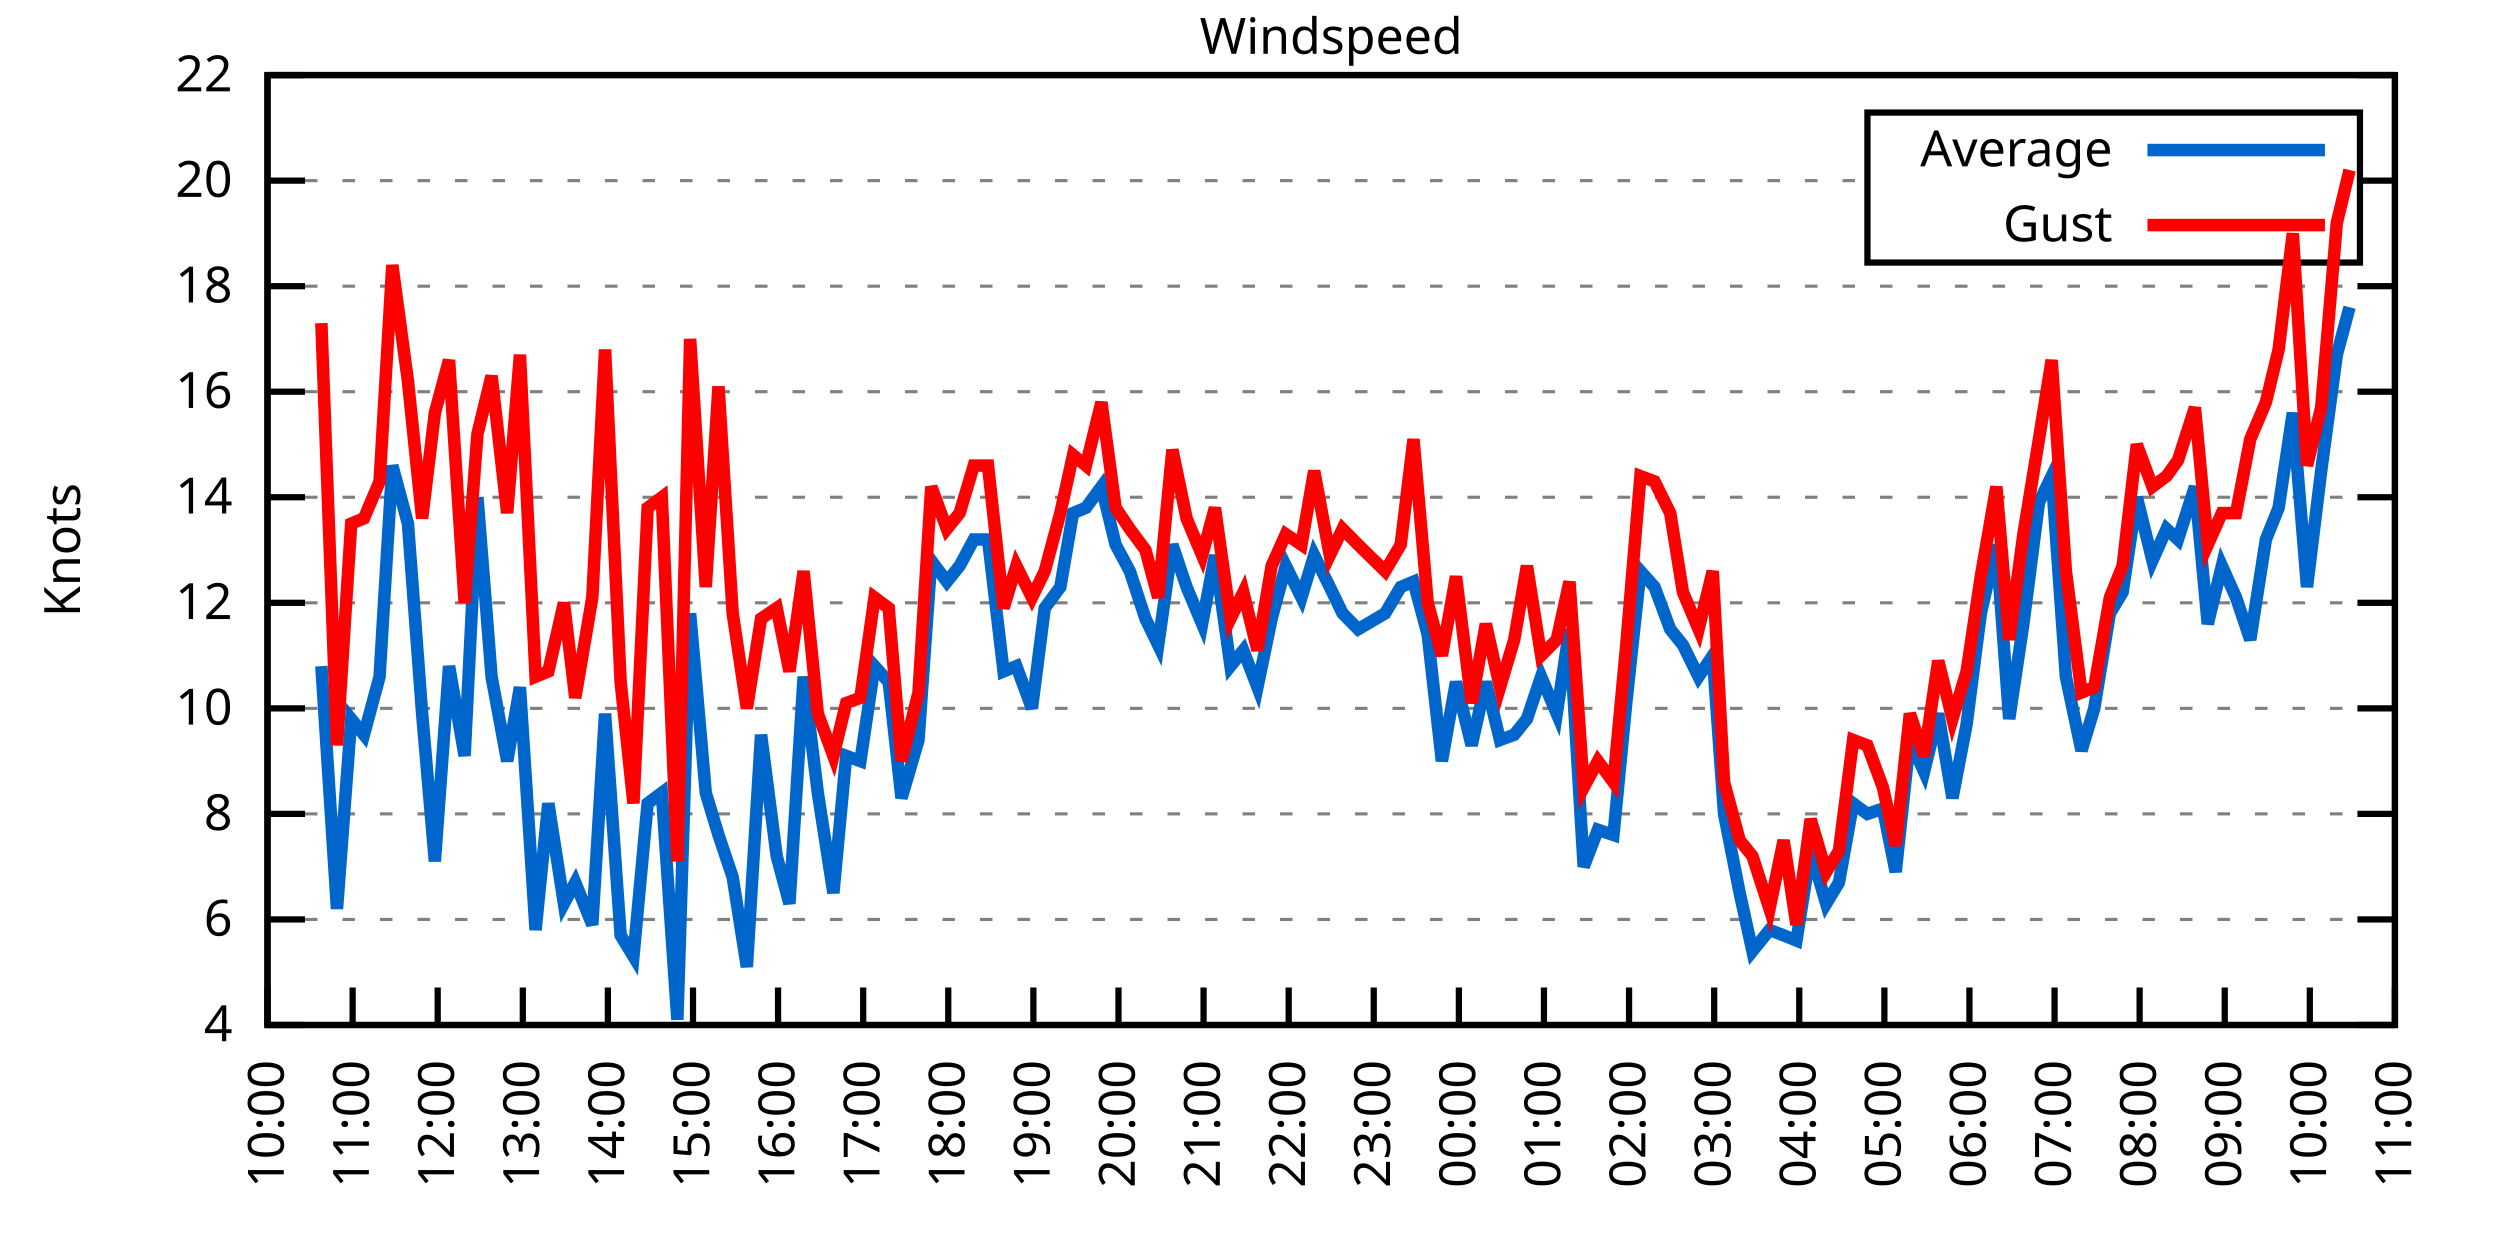
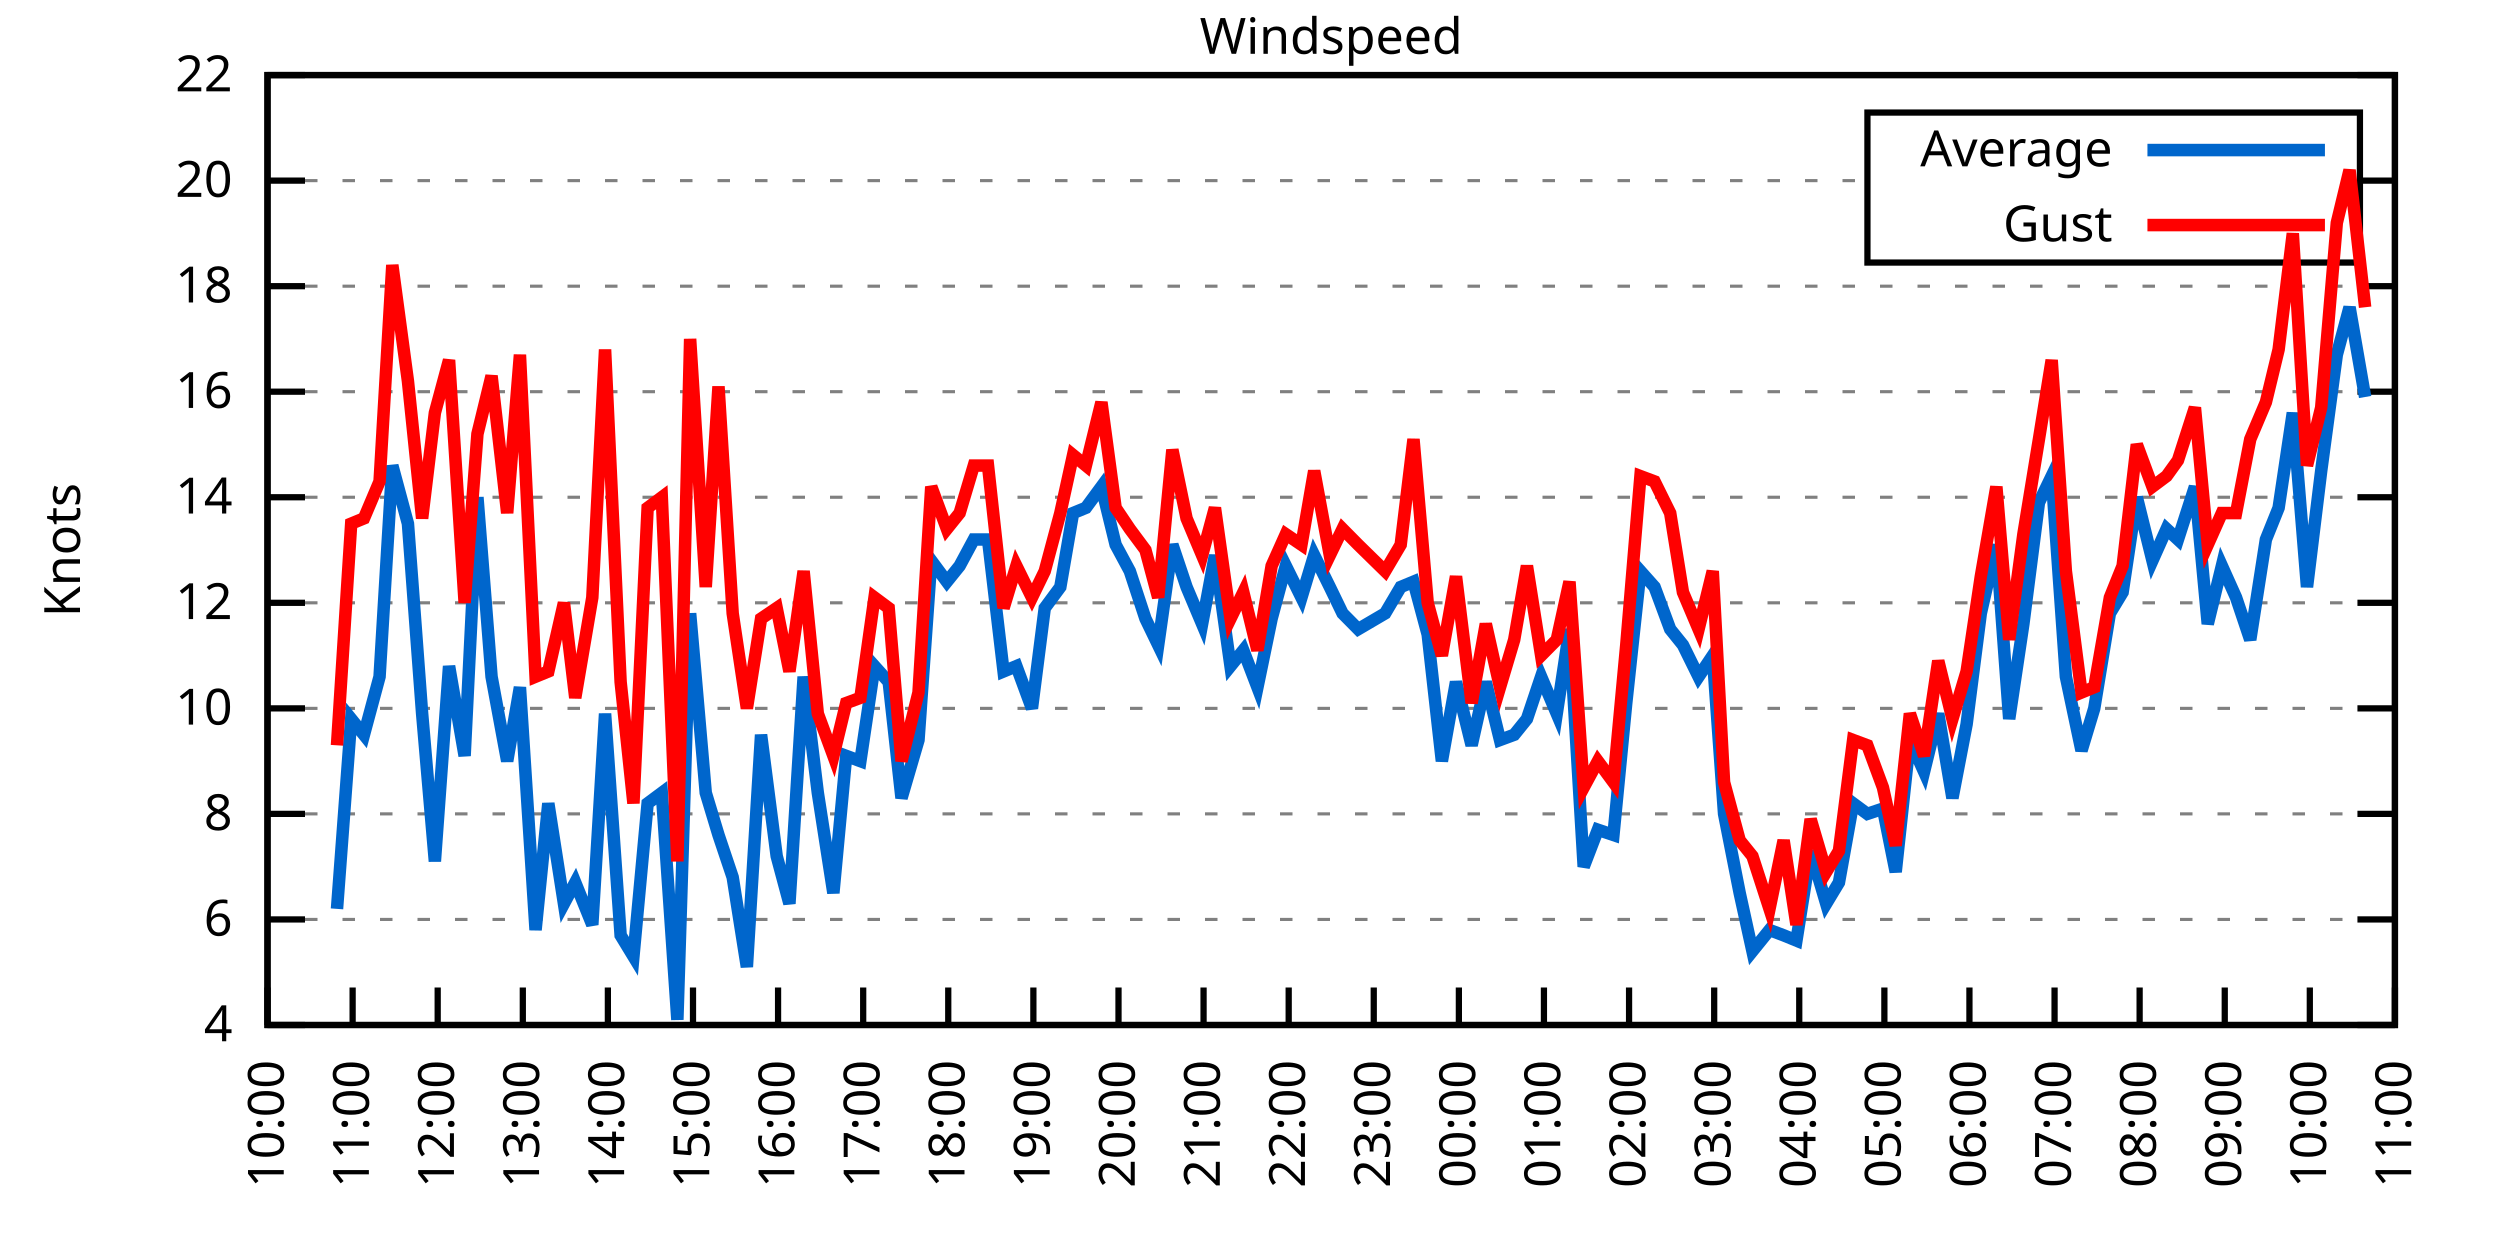
<svg xmlns="http://www.w3.org/2000/svg" xmlns:xlink="http://www.w3.org/1999/xlink" width="400" height="200" viewBox="0 0 400 200">
  <g id="gnuplot_canvas">
    <rect x="0" y="0" width="400" height="200" fill="none" />
    <defs>
      <circle id="gpDot" r="0.5" stroke-width="0.5" stroke="currentColor" />
      <path id="gpPt0" stroke-width="0.333" stroke="currentColor" d="M-1,0 h2 M0,-1 v2" />
      <path id="gpPt1" stroke-width="0.333" stroke="currentColor" d="M-1,-1 L1,1 M1,-1 L-1,1" />
      <path id="gpPt2" stroke-width="0.333" stroke="currentColor" d="M-1,0 L1,0 M0,-1 L0,1 M-1,-1 L1,1 M-1,1 L1,-1" />
      <rect id="gpPt3" stroke-width="0.333" stroke="currentColor" x="-1" y="-1" width="2" height="2" />
      <rect id="gpPt4" stroke-width="0.333" stroke="currentColor" fill="currentColor" x="-1" y="-1" width="2" height="2" />
      <circle id="gpPt5" stroke-width="0.333" stroke="currentColor" cx="0" cy="0" r="1" />
      <use xlink:href="#gpPt5" id="gpPt6" fill="currentColor" stroke="none" />
      <path id="gpPt7" stroke-width="0.333" stroke="currentColor" d="M0,-1.33 L-1.33,0.67 L1.33,0.67 z" />
      <use xlink:href="#gpPt7" id="gpPt8" fill="currentColor" stroke="none" />
      <use xlink:href="#gpPt7" id="gpPt9" stroke="currentColor" transform="rotate(180)" />
      <use xlink:href="#gpPt9" id="gpPt10" fill="currentColor" stroke="none" />
      <use xlink:href="#gpPt3" id="gpPt11" stroke="currentColor" transform="rotate(45)" />
      <use xlink:href="#gpPt11" id="gpPt12" fill="currentColor" stroke="none" />
      <path id="gpPt13" stroke-width="0.333" stroke="currentColor" d="M0,1.330 L1.265,0.411 L0.782,-1.067 L-0.782,-1.076 L-1.265,0.411 z" />
      <use xlink:href="#gpPt13" id="gpPt14" fill="currentColor" stroke="none" />
      <filter id="textbox" filterUnits="objectBoundingBox" x="0" y="0" height="1" width="1">
        <feFlood flood-color="white" flood-opacity="1" result="bgnd" />
        <feComposite in="SourceGraphic" in2="bgnd" operator="atop" />
      </filter>
      <filter id="greybox" filterUnits="objectBoundingBox" x="0" y="0" height="1" width="1">
        <feFlood flood-color="lightgrey" flood-opacity="1" result="grey" />
        <feComposite in="SourceGraphic" in2="grey" operator="atop" />
      </filter>
    </defs>
    <g fill="none" color="white" stroke="currentColor" stroke-width="1.00" stroke-linecap="butt" stroke-linejoin="miter">
</g>
    <g fill="none" color="black" stroke="currentColor" stroke-width="1.00" stroke-linecap="butt" stroke-linejoin="miter">
      <g stroke="none" shape-rendering="crispEdges">
        <polygon fill="rgb(255, 255, 255)" points="42.80,164.00 383.18,164.00 383.18,12.02 42.80,12.02 " />
      </g>
    </g>
    <g fill="none" color="black" stroke="currentColor" stroke-width="1.00" stroke-linecap="butt" stroke-linejoin="miter">
</g>
    <g fill="none" color="black" stroke="black" stroke-width="0.50" stroke-linecap="butt" stroke-linejoin="miter">
</g>
    <g fill="none" color="gray" stroke="currentColor" stroke-width="0.50" stroke-linecap="butt" stroke-linejoin="miter">
      <path stroke="gray" stroke-dasharray="2,4" class="gridline" d="M42.80,164.00 L383.19,164.00  " />
    </g>
    <g fill="none" color="gray" stroke="gray" stroke-width="1.00" stroke-linecap="butt" stroke-linejoin="miter">
</g>
    <g fill="none" color="black" stroke="currentColor" stroke-width="1.00" stroke-linecap="butt" stroke-linejoin="miter">
      <path stroke="black" d="M42.80,164.00 L48.80,164.00 M383.19,164.00 L377.19,164.00  " />
      <g transform="translate(37.20,166.60)" stroke="none" fill="black" font-family="Sans" font-size="8.00" text-anchor="end">
        <text>
          <tspan font-family="Sans"> 4</tspan>
        </text>
      </g>
    </g>
    <g fill="none" color="black" stroke="currentColor" stroke-width="1.00" stroke-linecap="butt" stroke-linejoin="miter">
</g>
    <g fill="none" color="black" stroke="black" stroke-width="0.50" stroke-linecap="butt" stroke-linejoin="miter">
</g>
    <g fill="none" color="gray" stroke="currentColor" stroke-width="0.50" stroke-linecap="butt" stroke-linejoin="miter">
      <path stroke="gray" stroke-dasharray="2,4" class="gridline" d="M42.80,147.11 L383.19,147.11  " />
    </g>
    <g fill="none" color="gray" stroke="gray" stroke-width="1.00" stroke-linecap="butt" stroke-linejoin="miter">
</g>
    <g fill="none" color="black" stroke="currentColor" stroke-width="1.00" stroke-linecap="butt" stroke-linejoin="miter">
      <path stroke="black" d="M42.80,147.11 L48.80,147.11 M383.19,147.11 L377.19,147.11  " />
      <g transform="translate(37.20,149.71)" stroke="none" fill="black" font-family="Sans" font-size="8.00" text-anchor="end">
        <text>
          <tspan font-family="Sans"> 6</tspan>
        </text>
      </g>
    </g>
    <g fill="none" color="black" stroke="currentColor" stroke-width="1.00" stroke-linecap="butt" stroke-linejoin="miter">
</g>
    <g fill="none" color="black" stroke="black" stroke-width="0.50" stroke-linecap="butt" stroke-linejoin="miter">
</g>
    <g fill="none" color="gray" stroke="currentColor" stroke-width="0.50" stroke-linecap="butt" stroke-linejoin="miter">
      <path stroke="gray" stroke-dasharray="2,4" class="gridline" d="M42.80,130.22 L383.19,130.22  " />
    </g>
    <g fill="none" color="gray" stroke="gray" stroke-width="1.00" stroke-linecap="butt" stroke-linejoin="miter">
</g>
    <g fill="none" color="black" stroke="currentColor" stroke-width="1.00" stroke-linecap="butt" stroke-linejoin="miter">
      <path stroke="black" d="M42.80,130.22 L48.80,130.22 M383.19,130.22 L377.19,130.22  " />
      <g transform="translate(37.20,132.82)" stroke="none" fill="black" font-family="Sans" font-size="8.00" text-anchor="end">
        <text>
          <tspan font-family="Sans"> 8</tspan>
        </text>
      </g>
    </g>
    <g fill="none" color="black" stroke="currentColor" stroke-width="1.00" stroke-linecap="butt" stroke-linejoin="miter">
</g>
    <g fill="none" color="black" stroke="black" stroke-width="0.50" stroke-linecap="butt" stroke-linejoin="miter">
</g>
    <g fill="none" color="gray" stroke="currentColor" stroke-width="0.50" stroke-linecap="butt" stroke-linejoin="miter">
      <path stroke="gray" stroke-dasharray="2,4" class="gridline" d="M42.80,113.34 L383.19,113.34  " />
    </g>
    <g fill="none" color="gray" stroke="gray" stroke-width="1.00" stroke-linecap="butt" stroke-linejoin="miter">
</g>
    <g fill="none" color="black" stroke="currentColor" stroke-width="1.00" stroke-linecap="butt" stroke-linejoin="miter">
      <path stroke="black" d="M42.80,113.34 L48.80,113.34 M383.19,113.34 L377.19,113.34  " />
      <g transform="translate(37.20,115.94)" stroke="none" fill="black" font-family="Sans" font-size="8.00" text-anchor="end">
        <text>
          <tspan font-family="Sans"> 10</tspan>
        </text>
      </g>
    </g>
    <g fill="none" color="black" stroke="currentColor" stroke-width="1.00" stroke-linecap="butt" stroke-linejoin="miter">
</g>
    <g fill="none" color="black" stroke="black" stroke-width="0.50" stroke-linecap="butt" stroke-linejoin="miter">
</g>
    <g fill="none" color="gray" stroke="currentColor" stroke-width="0.50" stroke-linecap="butt" stroke-linejoin="miter">
      <path stroke="gray" stroke-dasharray="2,4" class="gridline" d="M42.80,96.45 L383.19,96.45  " />
    </g>
    <g fill="none" color="gray" stroke="gray" stroke-width="1.00" stroke-linecap="butt" stroke-linejoin="miter">
</g>
    <g fill="none" color="black" stroke="currentColor" stroke-width="1.00" stroke-linecap="butt" stroke-linejoin="miter">
      <path stroke="black" d="M42.80,96.45 L48.80,96.45 M383.19,96.45 L377.19,96.45  " />
      <g transform="translate(37.20,99.05)" stroke="none" fill="black" font-family="Sans" font-size="8.00" text-anchor="end">
        <text>
          <tspan font-family="Sans"> 12</tspan>
        </text>
      </g>
    </g>
    <g fill="none" color="black" stroke="currentColor" stroke-width="1.00" stroke-linecap="butt" stroke-linejoin="miter">
</g>
    <g fill="none" color="black" stroke="black" stroke-width="0.50" stroke-linecap="butt" stroke-linejoin="miter">
</g>
    <g fill="none" color="gray" stroke="currentColor" stroke-width="0.50" stroke-linecap="butt" stroke-linejoin="miter">
      <path stroke="gray" stroke-dasharray="2,4" class="gridline" d="M42.80,79.56 L383.19,79.56  " />
    </g>
    <g fill="none" color="gray" stroke="gray" stroke-width="1.00" stroke-linecap="butt" stroke-linejoin="miter">
</g>
    <g fill="none" color="black" stroke="currentColor" stroke-width="1.00" stroke-linecap="butt" stroke-linejoin="miter">
      <path stroke="black" d="M42.80,79.56 L48.80,79.56 M383.19,79.56 L377.19,79.56  " />
      <g transform="translate(37.20,82.16)" stroke="none" fill="black" font-family="Sans" font-size="8.00" text-anchor="end">
        <text>
          <tspan font-family="Sans"> 14</tspan>
        </text>
      </g>
    </g>
    <g fill="none" color="black" stroke="currentColor" stroke-width="1.00" stroke-linecap="butt" stroke-linejoin="miter">
</g>
    <g fill="none" color="black" stroke="black" stroke-width="0.50" stroke-linecap="butt" stroke-linejoin="miter">
</g>
    <g fill="none" color="gray" stroke="currentColor" stroke-width="0.50" stroke-linecap="butt" stroke-linejoin="miter">
      <path stroke="gray" stroke-dasharray="2,4" class="gridline" d="M42.80,62.67 L383.19,62.67  " />
    </g>
    <g fill="none" color="gray" stroke="gray" stroke-width="1.00" stroke-linecap="butt" stroke-linejoin="miter">
</g>
    <g fill="none" color="black" stroke="currentColor" stroke-width="1.00" stroke-linecap="butt" stroke-linejoin="miter">
      <path stroke="black" d="M42.80,62.67 L48.80,62.67 M383.19,62.67 L377.19,62.67  " />
      <g transform="translate(37.20,65.27)" stroke="none" fill="black" font-family="Sans" font-size="8.00" text-anchor="end">
        <text>
          <tspan font-family="Sans"> 16</tspan>
        </text>
      </g>
    </g>
    <g fill="none" color="black" stroke="currentColor" stroke-width="1.00" stroke-linecap="butt" stroke-linejoin="miter">
</g>
    <g fill="none" color="black" stroke="black" stroke-width="0.50" stroke-linecap="butt" stroke-linejoin="miter">
</g>
    <g fill="none" color="gray" stroke="currentColor" stroke-width="0.50" stroke-linecap="butt" stroke-linejoin="miter">
      <path stroke="gray" stroke-dasharray="2,4" class="gridline" d="M42.80,45.79 L383.19,45.79  " />
    </g>
    <g fill="none" color="gray" stroke="gray" stroke-width="1.00" stroke-linecap="butt" stroke-linejoin="miter">
</g>
    <g fill="none" color="black" stroke="currentColor" stroke-width="1.00" stroke-linecap="butt" stroke-linejoin="miter">
      <path stroke="black" d="M42.80,45.79 L48.80,45.79 M383.19,45.79 L377.19,45.79  " />
      <g transform="translate(37.20,48.39)" stroke="none" fill="black" font-family="Sans" font-size="8.00" text-anchor="end">
        <text>
          <tspan font-family="Sans"> 18</tspan>
        </text>
      </g>
    </g>
    <g fill="none" color="black" stroke="currentColor" stroke-width="1.00" stroke-linecap="butt" stroke-linejoin="miter">
</g>
    <g fill="none" color="black" stroke="black" stroke-width="0.50" stroke-linecap="butt" stroke-linejoin="miter">
</g>
    <g fill="none" color="gray" stroke="currentColor" stroke-width="0.50" stroke-linecap="butt" stroke-linejoin="miter">
      <path stroke="gray" stroke-dasharray="2,4" class="gridline" d="M42.80,28.90 L298.79,28.90 M377.59,28.90 L383.19,28.90  " />
    </g>
    <g fill="none" color="gray" stroke="gray" stroke-width="1.00" stroke-linecap="butt" stroke-linejoin="miter">
</g>
    <g fill="none" color="black" stroke="currentColor" stroke-width="1.00" stroke-linecap="butt" stroke-linejoin="miter">
      <path stroke="black" d="M42.80,28.90 L48.80,28.90 M383.19,28.90 L377.19,28.90  " />
      <g transform="translate(37.20,31.50)" stroke="none" fill="black" font-family="Sans" font-size="8.00" text-anchor="end">
        <text>
          <tspan font-family="Sans"> 20</tspan>
        </text>
      </g>
    </g>
    <g fill="none" color="black" stroke="currentColor" stroke-width="1.00" stroke-linecap="butt" stroke-linejoin="miter">
</g>
    <g fill="none" color="black" stroke="black" stroke-width="0.50" stroke-linecap="butt" stroke-linejoin="miter">
</g>
    <g fill="none" color="gray" stroke="currentColor" stroke-width="0.50" stroke-linecap="butt" stroke-linejoin="miter">
      <path stroke="gray" stroke-dasharray="2,4" class="gridline" d="M42.80,12.01 L383.19,12.01  " />
    </g>
    <g fill="none" color="gray" stroke="gray" stroke-width="1.00" stroke-linecap="butt" stroke-linejoin="miter">
</g>
    <g fill="none" color="black" stroke="currentColor" stroke-width="1.00" stroke-linecap="butt" stroke-linejoin="miter">
      <path stroke="black" d="M42.80,12.01 L48.80,12.01 M383.19,12.01 L377.19,12.01  " />
      <g transform="translate(37.20,14.61)" stroke="none" fill="black" font-family="Sans" font-size="8.00" text-anchor="end">
        <text>
          <tspan font-family="Sans"> 22</tspan>
        </text>
      </g>
    </g>
    <g fill="none" color="black" stroke="currentColor" stroke-width="1.00" stroke-linecap="butt" stroke-linejoin="miter">
      <path stroke="black" d="M42.80,164.00 L42.80,158.00  " />
      <g transform="translate(45.40,169.60) rotate(270.00)" stroke="none" fill="black" font-family="Sans" font-size="8.00" text-anchor="end">
        <text>
          <tspan font-family="Sans">10:00</tspan>
        </text>
      </g>
    </g>
    <g fill="none" color="black" stroke="currentColor" stroke-width="1.00" stroke-linecap="butt" stroke-linejoin="miter">
      <path stroke="black" d="M56.42,164.00 L56.42,158.00  " />
      <g transform="translate(59.02,169.60) rotate(270.00)" stroke="none" fill="black" font-family="Sans" font-size="8.00" text-anchor="end">
        <text>
          <tspan font-family="Sans">11:00</tspan>
        </text>
      </g>
    </g>
    <g fill="none" color="black" stroke="currentColor" stroke-width="1.00" stroke-linecap="butt" stroke-linejoin="miter">
      <path stroke="black" d="M70.03,164.00 L70.03,158.00  " />
      <g transform="translate(72.63,169.60) rotate(270.00)" stroke="none" fill="black" font-family="Sans" font-size="8.00" text-anchor="end">
        <text>
          <tspan font-family="Sans">12:00</tspan>
        </text>
      </g>
    </g>
    <g fill="none" color="black" stroke="currentColor" stroke-width="1.00" stroke-linecap="butt" stroke-linejoin="miter">
      <path stroke="black" d="M83.65,164.00 L83.65,158.00  " />
      <g transform="translate(86.25,169.60) rotate(270.00)" stroke="none" fill="black" font-family="Sans" font-size="8.00" text-anchor="end">
        <text>
          <tspan font-family="Sans">13:00</tspan>
        </text>
      </g>
    </g>
    <g fill="none" color="black" stroke="currentColor" stroke-width="1.00" stroke-linecap="butt" stroke-linejoin="miter">
      <path stroke="black" d="M97.26,164.00 L97.26,158.00  " />
      <g transform="translate(99.86,169.60) rotate(270.00)" stroke="none" fill="black" font-family="Sans" font-size="8.00" text-anchor="end">
        <text>
          <tspan font-family="Sans">14:00</tspan>
        </text>
      </g>
    </g>
    <g fill="none" color="black" stroke="currentColor" stroke-width="1.00" stroke-linecap="butt" stroke-linejoin="miter">
      <path stroke="black" d="M110.88,164.00 L110.88,158.00  " />
      <g transform="translate(113.48,169.60) rotate(270.00)" stroke="none" fill="black" font-family="Sans" font-size="8.00" text-anchor="end">
        <text>
          <tspan font-family="Sans">15:00</tspan>
        </text>
      </g>
    </g>
    <g fill="none" color="black" stroke="currentColor" stroke-width="1.00" stroke-linecap="butt" stroke-linejoin="miter">
      <path stroke="black" d="M124.49,164.00 L124.49,158.00  " />
      <g transform="translate(127.09,169.60) rotate(270.00)" stroke="none" fill="black" font-family="Sans" font-size="8.00" text-anchor="end">
        <text>
          <tspan font-family="Sans">16:00</tspan>
        </text>
      </g>
    </g>
    <g fill="none" color="black" stroke="currentColor" stroke-width="1.00" stroke-linecap="butt" stroke-linejoin="miter">
      <path stroke="black" d="M138.11,164.00 L138.11,158.00  " />
      <g transform="translate(140.71,169.60) rotate(270.00)" stroke="none" fill="black" font-family="Sans" font-size="8.00" text-anchor="end">
        <text>
          <tspan font-family="Sans">17:00</tspan>
        </text>
      </g>
    </g>
    <g fill="none" color="black" stroke="currentColor" stroke-width="1.00" stroke-linecap="butt" stroke-linejoin="miter">
      <path stroke="black" d="M151.72,164.00 L151.72,158.00  " />
      <g transform="translate(154.32,169.60) rotate(270.00)" stroke="none" fill="black" font-family="Sans" font-size="8.00" text-anchor="end">
        <text>
          <tspan font-family="Sans">18:00</tspan>
        </text>
      </g>
    </g>
    <g fill="none" color="black" stroke="currentColor" stroke-width="1.00" stroke-linecap="butt" stroke-linejoin="miter">
      <path stroke="black" d="M165.34,164.00 L165.34,158.00  " />
      <g transform="translate(167.94,169.60) rotate(270.00)" stroke="none" fill="black" font-family="Sans" font-size="8.00" text-anchor="end">
        <text>
          <tspan font-family="Sans">19:00</tspan>
        </text>
      </g>
    </g>
    <g fill="none" color="black" stroke="currentColor" stroke-width="1.00" stroke-linecap="butt" stroke-linejoin="miter">
      <path stroke="black" d="M178.96,164.00 L178.96,158.00  " />
      <g transform="translate(181.56,169.60) rotate(270.00)" stroke="none" fill="black" font-family="Sans" font-size="8.00" text-anchor="end">
        <text>
          <tspan font-family="Sans">20:00</tspan>
        </text>
      </g>
    </g>
    <g fill="none" color="black" stroke="currentColor" stroke-width="1.00" stroke-linecap="butt" stroke-linejoin="miter">
      <path stroke="black" d="M192.57,164.00 L192.57,158.00  " />
      <g transform="translate(195.17,169.60) rotate(270.00)" stroke="none" fill="black" font-family="Sans" font-size="8.00" text-anchor="end">
        <text>
          <tspan font-family="Sans">21:00</tspan>
        </text>
      </g>
    </g>
    <g fill="none" color="black" stroke="currentColor" stroke-width="1.00" stroke-linecap="butt" stroke-linejoin="miter">
      <path stroke="black" d="M206.19,164.00 L206.19,158.00  " />
      <g transform="translate(208.79,169.60) rotate(270.00)" stroke="none" fill="black" font-family="Sans" font-size="8.00" text-anchor="end">
        <text>
          <tspan font-family="Sans">22:00</tspan>
        </text>
      </g>
    </g>
    <g fill="none" color="black" stroke="currentColor" stroke-width="1.00" stroke-linecap="butt" stroke-linejoin="miter">
      <path stroke="black" d="M219.80,164.00 L219.80,158.00  " />
      <g transform="translate(222.40,169.60) rotate(270.00)" stroke="none" fill="black" font-family="Sans" font-size="8.00" text-anchor="end">
        <text>
          <tspan font-family="Sans">23:00</tspan>
        </text>
      </g>
    </g>
    <g fill="none" color="black" stroke="currentColor" stroke-width="1.00" stroke-linecap="butt" stroke-linejoin="miter">
      <path stroke="black" d="M233.42,164.00 L233.42,158.00  " />
      <g transform="translate(236.02,169.60) rotate(270.00)" stroke="none" fill="black" font-family="Sans" font-size="8.00" text-anchor="end">
        <text>
          <tspan font-family="Sans">00:00</tspan>
        </text>
      </g>
    </g>
    <g fill="none" color="black" stroke="currentColor" stroke-width="1.00" stroke-linecap="butt" stroke-linejoin="miter">
      <path stroke="black" d="M247.03,164.00 L247.03,158.00  " />
      <g transform="translate(249.63,169.60) rotate(270.00)" stroke="none" fill="black" font-family="Sans" font-size="8.00" text-anchor="end">
        <text>
          <tspan font-family="Sans">01:00</tspan>
        </text>
      </g>
    </g>
    <g fill="none" color="black" stroke="currentColor" stroke-width="1.00" stroke-linecap="butt" stroke-linejoin="miter">
      <path stroke="black" d="M260.65,164.00 L260.65,158.00  " />
      <g transform="translate(263.25,169.60) rotate(270.00)" stroke="none" fill="black" font-family="Sans" font-size="8.00" text-anchor="end">
        <text>
          <tspan font-family="Sans">02:00</tspan>
        </text>
      </g>
    </g>
    <g fill="none" color="black" stroke="currentColor" stroke-width="1.00" stroke-linecap="butt" stroke-linejoin="miter">
      <path stroke="black" d="M274.27,164.00 L274.27,158.00  " />
      <g transform="translate(276.87,169.60) rotate(270.00)" stroke="none" fill="black" font-family="Sans" font-size="8.00" text-anchor="end">
        <text>
          <tspan font-family="Sans">03:00</tspan>
        </text>
      </g>
    </g>
    <g fill="none" color="black" stroke="currentColor" stroke-width="1.00" stroke-linecap="butt" stroke-linejoin="miter">
      <path stroke="black" d="M287.88,164.00 L287.88,158.00  " />
      <g transform="translate(290.48,169.60) rotate(270.00)" stroke="none" fill="black" font-family="Sans" font-size="8.00" text-anchor="end">
        <text>
          <tspan font-family="Sans">04:00</tspan>
        </text>
      </g>
    </g>
    <g fill="none" color="black" stroke="currentColor" stroke-width="1.00" stroke-linecap="butt" stroke-linejoin="miter">
      <path stroke="black" d="M301.50,164.00 L301.50,158.00  " />
      <g transform="translate(304.10,169.60) rotate(270.00)" stroke="none" fill="black" font-family="Sans" font-size="8.00" text-anchor="end">
        <text>
          <tspan font-family="Sans">05:00</tspan>
        </text>
      </g>
    </g>
    <g fill="none" color="black" stroke="currentColor" stroke-width="1.00" stroke-linecap="butt" stroke-linejoin="miter">
      <path stroke="black" d="M315.11,164.00 L315.11,158.00  " />
      <g transform="translate(317.71,169.60) rotate(270.00)" stroke="none" fill="black" font-family="Sans" font-size="8.00" text-anchor="end">
        <text>
          <tspan font-family="Sans">06:00</tspan>
        </text>
      </g>
    </g>
    <g fill="none" color="black" stroke="currentColor" stroke-width="1.00" stroke-linecap="butt" stroke-linejoin="miter">
      <path stroke="black" d="M328.73,164.00 L328.73,158.00  " />
      <g transform="translate(331.33,169.60) rotate(270.00)" stroke="none" fill="black" font-family="Sans" font-size="8.00" text-anchor="end">
        <text>
          <tspan font-family="Sans">07:00</tspan>
        </text>
      </g>
    </g>
    <g fill="none" color="black" stroke="currentColor" stroke-width="1.00" stroke-linecap="butt" stroke-linejoin="miter">
      <path stroke="black" d="M342.34,164.00 L342.34,158.00  " />
      <g transform="translate(344.94,169.60) rotate(270.00)" stroke="none" fill="black" font-family="Sans" font-size="8.00" text-anchor="end">
        <text>
          <tspan font-family="Sans">08:00</tspan>
        </text>
      </g>
    </g>
    <g fill="none" color="black" stroke="currentColor" stroke-width="1.00" stroke-linecap="butt" stroke-linejoin="miter">
      <path stroke="black" d="M355.96,164.00 L355.96,158.00  " />
      <g transform="translate(358.56,169.60) rotate(270.00)" stroke="none" fill="black" font-family="Sans" font-size="8.00" text-anchor="end">
        <text>
          <tspan font-family="Sans">09:00</tspan>
        </text>
      </g>
    </g>
    <g fill="none" color="black" stroke="currentColor" stroke-width="1.00" stroke-linecap="butt" stroke-linejoin="miter">
      <path stroke="black" d="M369.57,164.00 L369.57,158.00  " />
      <g transform="translate(372.17,169.60) rotate(270.00)" stroke="none" fill="black" font-family="Sans" font-size="8.00" text-anchor="end">
        <text>
          <tspan font-family="Sans">10:00</tspan>
        </text>
      </g>
    </g>
    <g fill="none" color="black" stroke="currentColor" stroke-width="1.00" stroke-linecap="butt" stroke-linejoin="miter">
      <path stroke="black" d="M383.19,164.00 L383.19,158.00  " />
      <g transform="translate(385.79,169.60) rotate(270.00)" stroke="none" fill="black" font-family="Sans" font-size="8.00" text-anchor="end">
        <text>
          <tspan font-family="Sans">11:00</tspan>
        </text>
      </g>
    </g>
    <g fill="none" color="black" stroke="currentColor" stroke-width="1.00" stroke-linecap="butt" stroke-linejoin="miter">
</g>
    <g fill="none" color="black" stroke="currentColor" stroke-width="1.00" stroke-linecap="butt" stroke-linejoin="miter">
      <path stroke="black" d="M42.80,12.01 L42.80,164.00 L383.19,164.00 L383.19,12.01 L42.80,12.01 Z  " />
    </g>
    <g fill="none" color="black" stroke="currentColor" stroke-width="1.00" stroke-linecap="butt" stroke-linejoin="miter">
</g>
    <g fill="none" color="black" stroke="currentColor" stroke-width="1.00" stroke-linecap="butt" stroke-linejoin="miter">
      <path stroke="black" d="M298.79,42.01 L298.79,18.01 L377.59,18.01 L377.59,42.01 L298.79,42.01 Z  " />
    </g>
    <g id="Windspeed_plot_1">
      <g fill="none" color="white" stroke="black" stroke-width="2.00" stroke-linecap="butt" stroke-linejoin="miter">
</g>
      <g fill="none" color="black" stroke="currentColor" stroke-width="2.00" stroke-linecap="butt" stroke-linejoin="miter">
        <g transform="translate(337.99,26.61)" stroke="none" fill="black" font-family="Sans" font-size="8.00" text-anchor="end">
          <text>
            <tspan font-family="Sans">Average</tspan>
          </text>
        </g>
      </g>
      <g fill="none" color="black" stroke="currentColor" stroke-width="2.00" stroke-linecap="butt" stroke-linejoin="miter">
-         <path stroke="rgb(  0, 102, 204)" d="M343.59,24.01 L371.99,24.01 M51.42,106.58 L53.92,145.42 L56.19,115.03 L58.23,117.56 L60.73,108.27 L62.77,74.49   L65.27,83.78 L67.54,114.18 L69.58,137.82 L71.85,106.58 L74.34,120.94 L76.39,79.56 L78.65,108.27 L81.15,121.78   L83.19,109.96 L85.69,148.80 L87.73,128.54 L90.23,144.58 L92.04,141.20 L94.77,147.96 L96.81,114.18 L99.30,149.65   L101.35,153.02 L103.62,128.54 L105.89,126.85 L108.38,163.16 L110.42,98.14 L112.92,126.85 L114.96,133.60 L117.23,140.36   L119.50,154.71 L121.77,117.56 L124.27,136.98 L126.31,144.58 L128.58,108.27 L130.85,126.85 L133.34,142.89 L135.39,120.94   L137.66,121.78 L139.92,106.58 L142.19,109.11 L144.24,127.69 L146.96,118.40 L149.00,89.69 L151.50,93.07 L153.54,90.54   L155.81,86.32 L158.08,86.32 L160.57,107.43 L162.62,106.58 L165.11,113.34 L167.16,97.29 L169.65,93.92 L171.69,82.09   L173.74,81.25 L176.23,77.87 L178.50,87.16 L180.77,91.38 L183.27,98.98 L185.31,103.20 L187.58,87.16 L189.85,93.92   L192.34,99.83 L194.39,88.85 L196.88,106.58 L198.93,104.05 L201.19,109.96 L203.46,98.98 L205.73,90.54 L208.23,95.60   L210.27,88.85 L212.77,93.92 L214.81,98.14 L217.31,100.67 L221.62,98.14 L224.11,93.92 L226.16,93.07 L228.43,101.52   L230.70,121.78 L232.96,109.11 L235.46,119.25 L237.73,109.11 L240.00,118.40 L242.27,117.56 L244.31,115.03 L246.58,108.27   L249.08,114.18 L251.12,100.67 L253.39,138.67 L255.66,132.76 L258.15,133.60 L260.20,112.49 L262.47,91.38 L264.73,93.92   L267.23,100.67 L269.27,103.20 L271.77,108.27 L274.04,104.89 L275.85,130.22 L278.35,142.89 L280.39,152.18 L283.12,148.80   L285.38,149.65 L287.43,150.49 L289.70,136.14 L292.19,144.58 L294.23,141.20 L296.50,128.54 L298.77,130.22 L301.27,129.38   L303.31,139.51 L305.58,118.40 L307.85,123.47 L310.12,114.18 L312.39,127.69 L314.66,115.87 L316.93,98.14 L319.42,87.16   L321.47,115.03 L323.74,99.83 L326.23,80.41 L328.27,76.18 L330.54,108.27 L333.04,120.09 L335.08,113.34 L337.58,98.14   L339.62,94.76 L341.89,79.56 L344.39,89.69 L346.65,84.63 L348.47,86.32 L351.19,77.87 L353.24,99.83 L355.50,90.54   L357.77,95.60 L360.04,102.36 L362.54,86.32 L364.58,81.25 L366.85,66.05 L369.12,93.92 L371.39,75.34 L373.89,56.76   L375.93,49.16  " />
+         <path stroke="rgb(  0, 102, 204)" d="M343.59,24.01 L371.99,24.01 M53.92,145.42 L56.19,115.03 L58.23,117.56 L60.73,108.27 L62.77,74.49 L65.27,83.78   L67.54,114.18 L69.58,137.82 L71.85,106.58 L74.34,120.94 L76.39,79.56 L78.65,108.27 L81.15,121.78 L83.19,109.96   L85.69,148.80 L87.73,128.54 L90.23,144.58 L92.04,141.20 L94.77,147.96 L96.81,114.18 L99.30,149.65 L101.35,153.02   L103.62,128.54 L105.89,126.85 L108.38,163.16 L110.42,98.14 L112.92,126.85 L114.96,133.60 L117.23,140.36 L119.50,154.71   L121.77,117.56 L124.27,136.98 L126.31,144.58 L128.58,108.27 L130.85,126.85 L133.34,142.89 L135.39,120.94 L137.66,121.78   L139.92,106.58 L142.19,109.11 L144.24,127.69 L146.96,118.40 L149.00,89.69 L151.50,93.07 L153.54,90.54 L155.81,86.32   L158.08,86.32 L160.57,107.43 L162.62,106.58 L165.11,113.34 L167.16,97.29 L169.65,93.92 L171.69,82.09 L173.74,81.25   L176.23,77.87 L178.50,87.16 L180.77,91.38 L183.27,98.98 L185.31,103.20 L187.58,87.16 L189.85,93.92 L192.34,99.83   L194.39,88.85 L196.88,106.58 L198.93,104.05 L201.19,109.96 L203.46,98.98 L205.73,90.54 L208.23,95.60 L210.27,88.85   L212.77,93.92 L214.81,98.14 L217.31,100.67 L221.62,98.14 L224.11,93.92 L226.16,93.07 L228.43,101.52 L230.70,121.78   L232.96,109.11 L235.46,119.25 L237.73,109.11 L240.00,118.40 L242.27,117.56 L244.31,115.03 L246.58,108.27 L249.08,114.18   L251.12,100.67 L253.39,138.67 L255.66,132.76 L258.15,133.60 L260.20,112.49 L262.47,91.38 L264.73,93.92 L267.23,100.67   L269.27,103.20 L271.77,108.27 L274.04,104.89 L275.85,130.22 L278.35,142.89 L280.39,152.18 L283.12,148.80 L285.38,149.65   L287.43,150.49 L289.70,136.14 L292.19,144.58 L294.23,141.20 L296.50,128.54 L298.77,130.22 L301.27,129.38 L303.31,139.51   L305.58,118.40 L307.85,123.47 L310.12,114.18 L312.39,127.69 L314.66,115.87 L316.93,98.14 L319.42,87.16 L321.47,115.03   L323.74,99.83 L326.23,80.41 L328.27,76.18 L330.54,108.27 L333.04,120.09 L335.08,113.34 L337.58,98.14 L339.62,94.76   L341.89,79.56 L344.39,89.69 L346.65,84.63 L348.47,86.32 L351.19,77.87 L353.24,99.83 L355.50,90.54 L357.77,95.60   L360.04,102.36 L362.54,86.32 L364.58,81.25 L366.85,66.05 L369.12,93.92 L371.39,75.34 L373.89,56.76 L375.93,49.16   L378.42,63.52  " />
      </g>
    </g>
    <g id="Windspeed_plot_2">
      <g fill="none" color="black" stroke="currentColor" stroke-width="2.00" stroke-linecap="butt" stroke-linejoin="miter">
        <g transform="translate(337.99,38.61)" stroke="none" fill="black" font-family="Sans" font-size="8.00" text-anchor="end">
          <text>
            <tspan font-family="Sans">Gust</tspan>
          </text>
        </g>
      </g>
      <g fill="none" color="black" stroke="currentColor" stroke-width="2.00" stroke-linecap="butt" stroke-linejoin="miter">
-         <path stroke="rgb(255,   0,   0)" d="M343.59,36.01 L371.99,36.01 M51.42,51.70 L53.92,119.25 L56.19,83.78 L58.23,82.94 L60.73,77.03 L62.77,42.41   L65.27,60.98 L67.54,82.94 L69.58,66.05 L71.85,57.61 L74.34,96.45 L76.39,69.43 L78.65,60.14 L81.15,82.09   L83.19,56.76 L85.69,108.27 L87.73,107.43 L90.23,96.45 L92.04,111.65 L94.77,95.60 L96.81,55.92 L99.30,109.11   L101.35,128.54 L103.62,81.25 L105.89,79.56 L108.38,137.82 L110.42,54.23 L112.92,93.92 L114.96,61.83 L117.23,98.14   L119.50,113.34 L121.77,98.98 L124.27,97.29 L126.31,107.43 L128.58,91.38 L130.85,114.18 L133.34,120.94 L135.39,112.49   L137.66,111.65 L139.92,95.60 L142.19,97.29 L144.24,121.78 L146.96,110.80 L149.00,77.87 L151.50,84.63 L153.54,82.09   L155.81,74.49 L158.08,74.49 L160.57,97.29 L162.62,90.54 L165.11,95.60 L167.16,91.38 L169.65,82.09 L171.69,72.81   L173.74,74.49 L176.23,64.36 L178.50,81.25 L180.77,84.63 L183.27,88.00 L185.31,95.60 L187.58,71.96 L189.85,82.94   L192.34,88.85 L194.39,81.25 L196.88,98.98 L198.93,94.76 L201.19,104.05 L203.46,90.54 L205.73,85.47 L208.23,87.16   L210.27,75.34 L212.77,88.85 L214.81,84.63 L217.31,87.16 L221.62,91.38 L224.11,87.16 L226.16,70.27 L228.43,96.45   L230.70,104.89 L232.96,92.23 L235.46,112.49 L237.73,99.83 L240.00,109.96 L242.27,102.36 L244.31,90.54 L246.58,104.89   L249.08,102.36 L251.12,93.07 L253.39,126.00 L255.66,121.78 L258.15,125.16 L260.20,103.20 L262.47,76.18 L264.73,77.03   L267.23,82.09 L269.27,94.76 L271.77,100.67 L274.04,91.38 L275.85,125.16 L278.35,134.45 L280.39,136.98 L283.12,145.42   L285.38,134.45 L287.43,147.96 L289.70,131.07 L292.19,139.51 L294.23,136.14 L296.50,118.40 L298.77,119.25 L301.27,126.00   L303.31,135.29 L305.58,114.18 L307.85,120.94 L310.12,105.74 L312.39,115.03 L314.66,107.43 L316.93,92.23 L319.42,77.87   L321.47,102.36 L323.74,85.47 L326.23,70.27 L328.27,57.61 L330.54,91.38 L333.04,110.80 L335.08,109.96 L337.58,95.60   L339.62,90.54 L341.89,71.12 L344.39,77.87 L346.65,76.18 L348.47,73.65 L351.19,65.21 L353.24,87.16 L355.50,82.09   L357.77,82.09 L360.04,70.27 L362.54,64.36 L364.58,55.92 L366.85,37.34 L369.12,74.49 L371.39,65.21 L373.89,35.65   L375.93,27.21  " />
+         <path stroke="rgb(255,   0,   0)" d="M343.59,36.01 L371.99,36.01 M53.92,119.25 L56.19,83.78 L58.23,82.94 L60.73,77.03 L62.77,42.41 L65.27,60.98   L67.54,82.94 L69.58,66.05 L71.85,57.61 L74.34,96.45 L76.39,69.43 L78.65,60.14 L81.15,82.09 L83.19,56.76   L85.69,108.27 L87.73,107.43 L90.23,96.45 L92.04,111.65 L94.77,95.60 L96.81,55.92 L99.30,109.11 L101.35,128.54   L103.62,81.25 L105.89,79.56 L108.38,137.82 L110.42,54.23 L112.92,93.92 L114.96,61.83 L117.23,98.14 L119.50,113.34   L121.77,98.98 L124.27,97.29 L126.31,107.43 L128.58,91.38 L130.85,114.18 L133.34,120.94 L135.39,112.49 L137.66,111.65   L139.92,95.60 L142.19,97.29 L144.24,121.78 L146.96,110.80 L149.00,77.87 L151.50,84.63 L153.54,82.09 L155.81,74.49   L158.08,74.49 L160.57,97.29 L162.62,90.54 L165.11,95.60 L167.16,91.38 L169.65,82.09 L171.69,72.81 L173.74,74.49   L176.23,64.36 L178.50,81.25 L180.77,84.63 L183.27,88.00 L185.31,95.60 L187.58,71.96 L189.85,82.94 L192.34,88.85   L194.39,81.25 L196.88,98.98 L198.93,94.76 L201.19,104.05 L203.46,90.54 L205.73,85.47 L208.23,87.16 L210.27,75.34   L212.77,88.85 L214.81,84.63 L217.31,87.16 L221.62,91.38 L224.11,87.16 L226.16,70.27 L228.43,96.45 L230.70,104.89   L232.96,92.23 L235.46,112.49 L237.73,99.83 L240.00,109.96 L242.27,102.36 L244.31,90.54 L246.58,104.89 L249.08,102.36   L251.12,93.07 L253.39,126.00 L255.66,121.78 L258.15,125.16 L260.20,103.20 L262.47,76.18 L264.73,77.03 L267.23,82.09   L269.27,94.76 L271.77,100.67 L274.04,91.38 L275.85,125.16 L278.35,134.45 L280.39,136.98 L283.12,145.42 L285.38,134.45   L287.43,147.96 L289.70,131.07 L292.19,139.51 L294.23,136.14 L296.50,118.40 L298.77,119.25 L301.27,126.00 L303.31,135.29   L305.58,114.18 L307.85,120.94 L310.12,105.74 L312.39,115.03 L314.66,107.43 L316.93,92.23 L319.42,77.87 L321.47,102.36   L323.74,85.47 L326.23,70.27 L328.27,57.61 L330.54,91.38 L333.04,110.80 L335.08,109.96 L337.58,95.60 L339.62,90.54   L341.89,71.12 L344.39,77.87 L346.65,76.18 L348.47,73.65 L351.19,65.21 L353.24,87.16 L355.50,82.09 L357.77,82.09   L360.04,70.27 L362.54,64.36 L364.58,55.92 L366.85,37.34 L369.12,74.49 L371.39,65.21 L373.89,35.65 L375.93,27.21   L378.42,49.16  " />
      </g>
    </g>
    <g fill="none" color="black" stroke="currentColor" stroke-width="2.00" stroke-linecap="butt" stroke-linejoin="miter">
</g>
    <g fill="none" color="black" stroke="black" stroke-width="1.00" stroke-linecap="butt" stroke-linejoin="miter">
</g>
    <g fill="none" color="black" stroke="currentColor" stroke-width="1.00" stroke-linecap="butt" stroke-linejoin="miter">
      <path stroke="black" d="M42.80,12.01 L42.80,164.00 L383.19,164.00 L383.19,12.01 L42.80,12.01 Z  " />
      <g transform="translate(12.80,88.01) rotate(270.00)" stroke="none" fill="black" font-family="Sans" font-size="8.00" text-anchor="middle">
        <text>
          <tspan font-family="Sans">Knots</tspan>
        </text>
      </g>
    </g>
    <g fill="none" color="black" stroke="currentColor" stroke-width="1.00" stroke-linecap="butt" stroke-linejoin="miter">
</g>
    <g fill="none" color="black" stroke="currentColor" stroke-width="1.00" stroke-linecap="butt" stroke-linejoin="miter">
      <g transform="translate(212.99,8.61)" stroke="none" fill="black" font-family="Sans" font-size="8.00" text-anchor="middle">
        <text>
          <tspan font-family="Sans">Windspeed</tspan>
        </text>
      </g>
    </g>
    <g fill="none" color="black" stroke="currentColor" stroke-width="1.00" stroke-linecap="butt" stroke-linejoin="miter">
</g>
  </g>
</svg>
